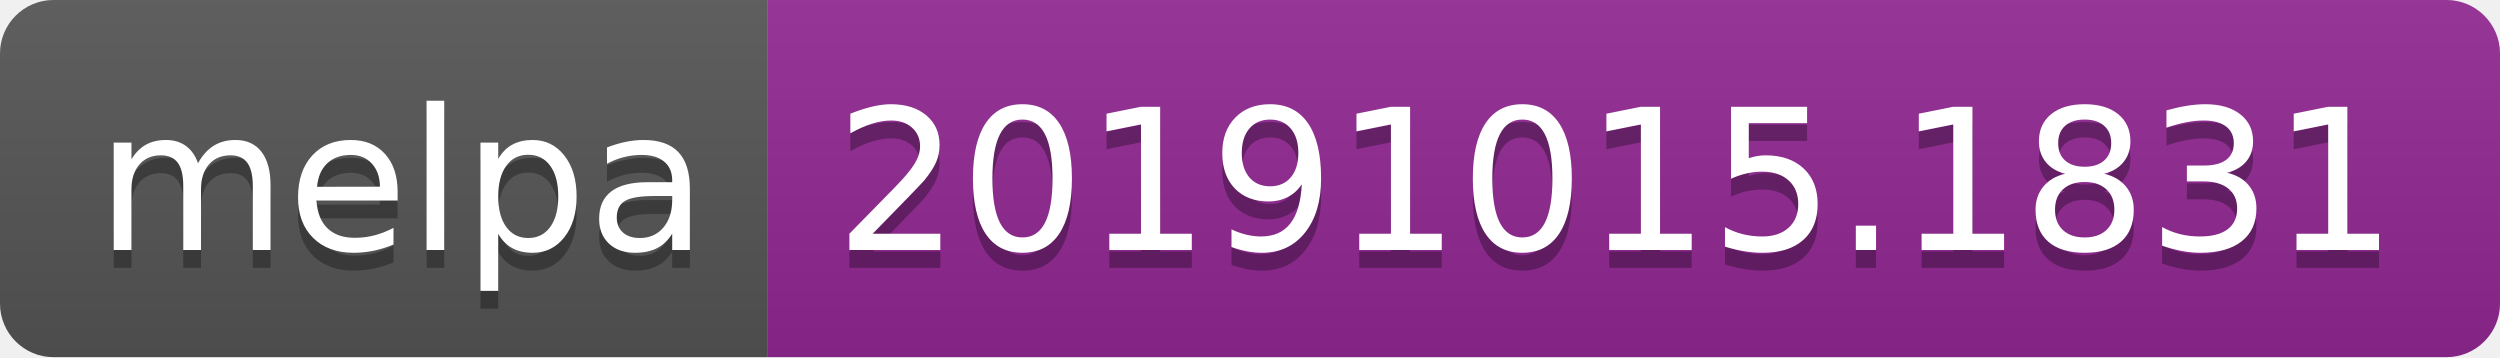
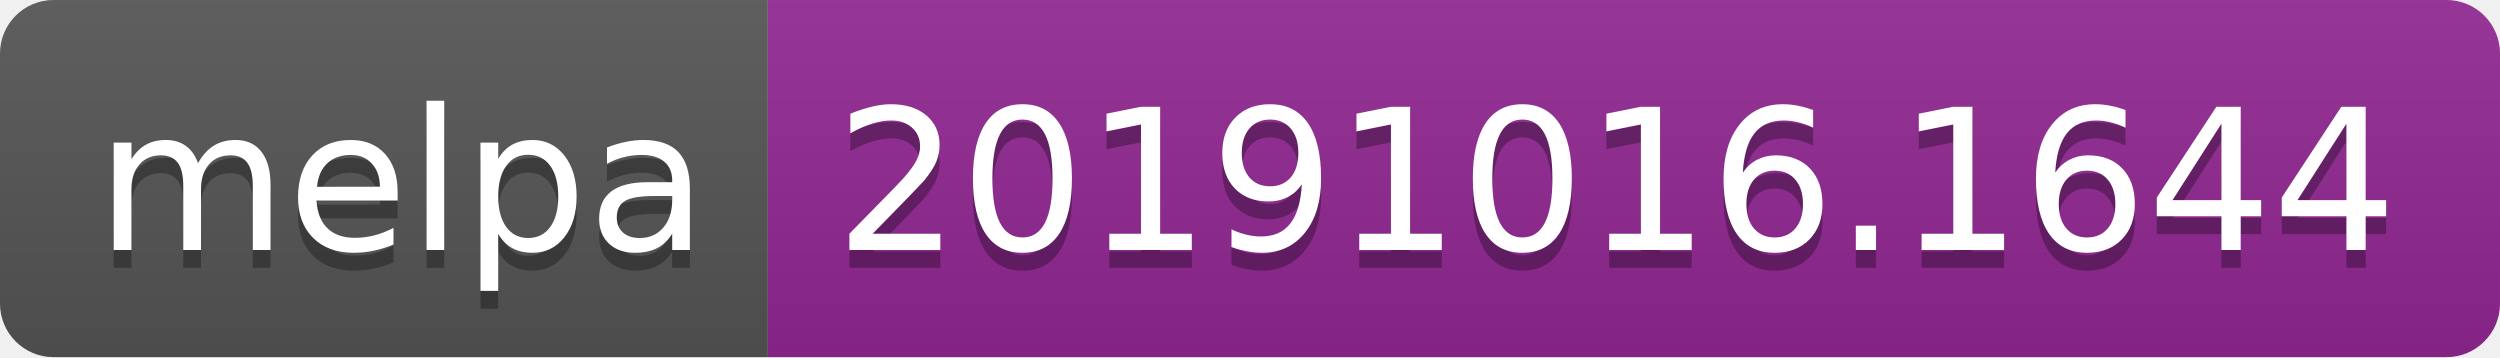
<svg xmlns="http://www.w3.org/2000/svg" width="140" height="20">
  <linearGradient id="b" x2="0" y2="100%">
    <stop offset="0" stop-color="#bbb" stop-opacity=".1" />
    <stop offset="1" stop-opacity=".1" />
  </linearGradient>
  <clipPath id="a">
    <rect width="140" height="20" rx="3" fill="#fff" />
  </clipPath>
  <g clip-path="url(#a)">
    <path fill="#555" d="M0 0h43v20H0z" />
    <path fill="#922793" d="M43 0h97v20H43z" />
    <path fill="url(#b)" d="M0 0h140v20H0z" />
  </g>
  <g fill="#fff" text-anchor="middle" font-family="DejaVu Sans,Verdana,Geneva,sans-serif" font-size="110">
    <text x="225" y="150" fill="#010101" fill-opacity=".3" transform="scale(.1)" textLength="330">melpa</text>
    <text x="225" y="140" transform="scale(.1)" textLength="330">melpa</text>
-     <text x="905" y="150" fill="#010101" fill-opacity=".3" transform="scale(.1)" textLength="870">20191015.1831</text>
-     <text x="905" y="140" transform="scale(.1)" textLength="870">20191015.1831</text>
+     <text x="905" y="150" fill="#010101" fill-opacity=".3" transform="scale(.1)" textLength="870">20191016.1644</text>
+     <text x="905" y="140" transform="scale(.1)" textLength="870">20191016.1644</text>
  </g>
</svg>
